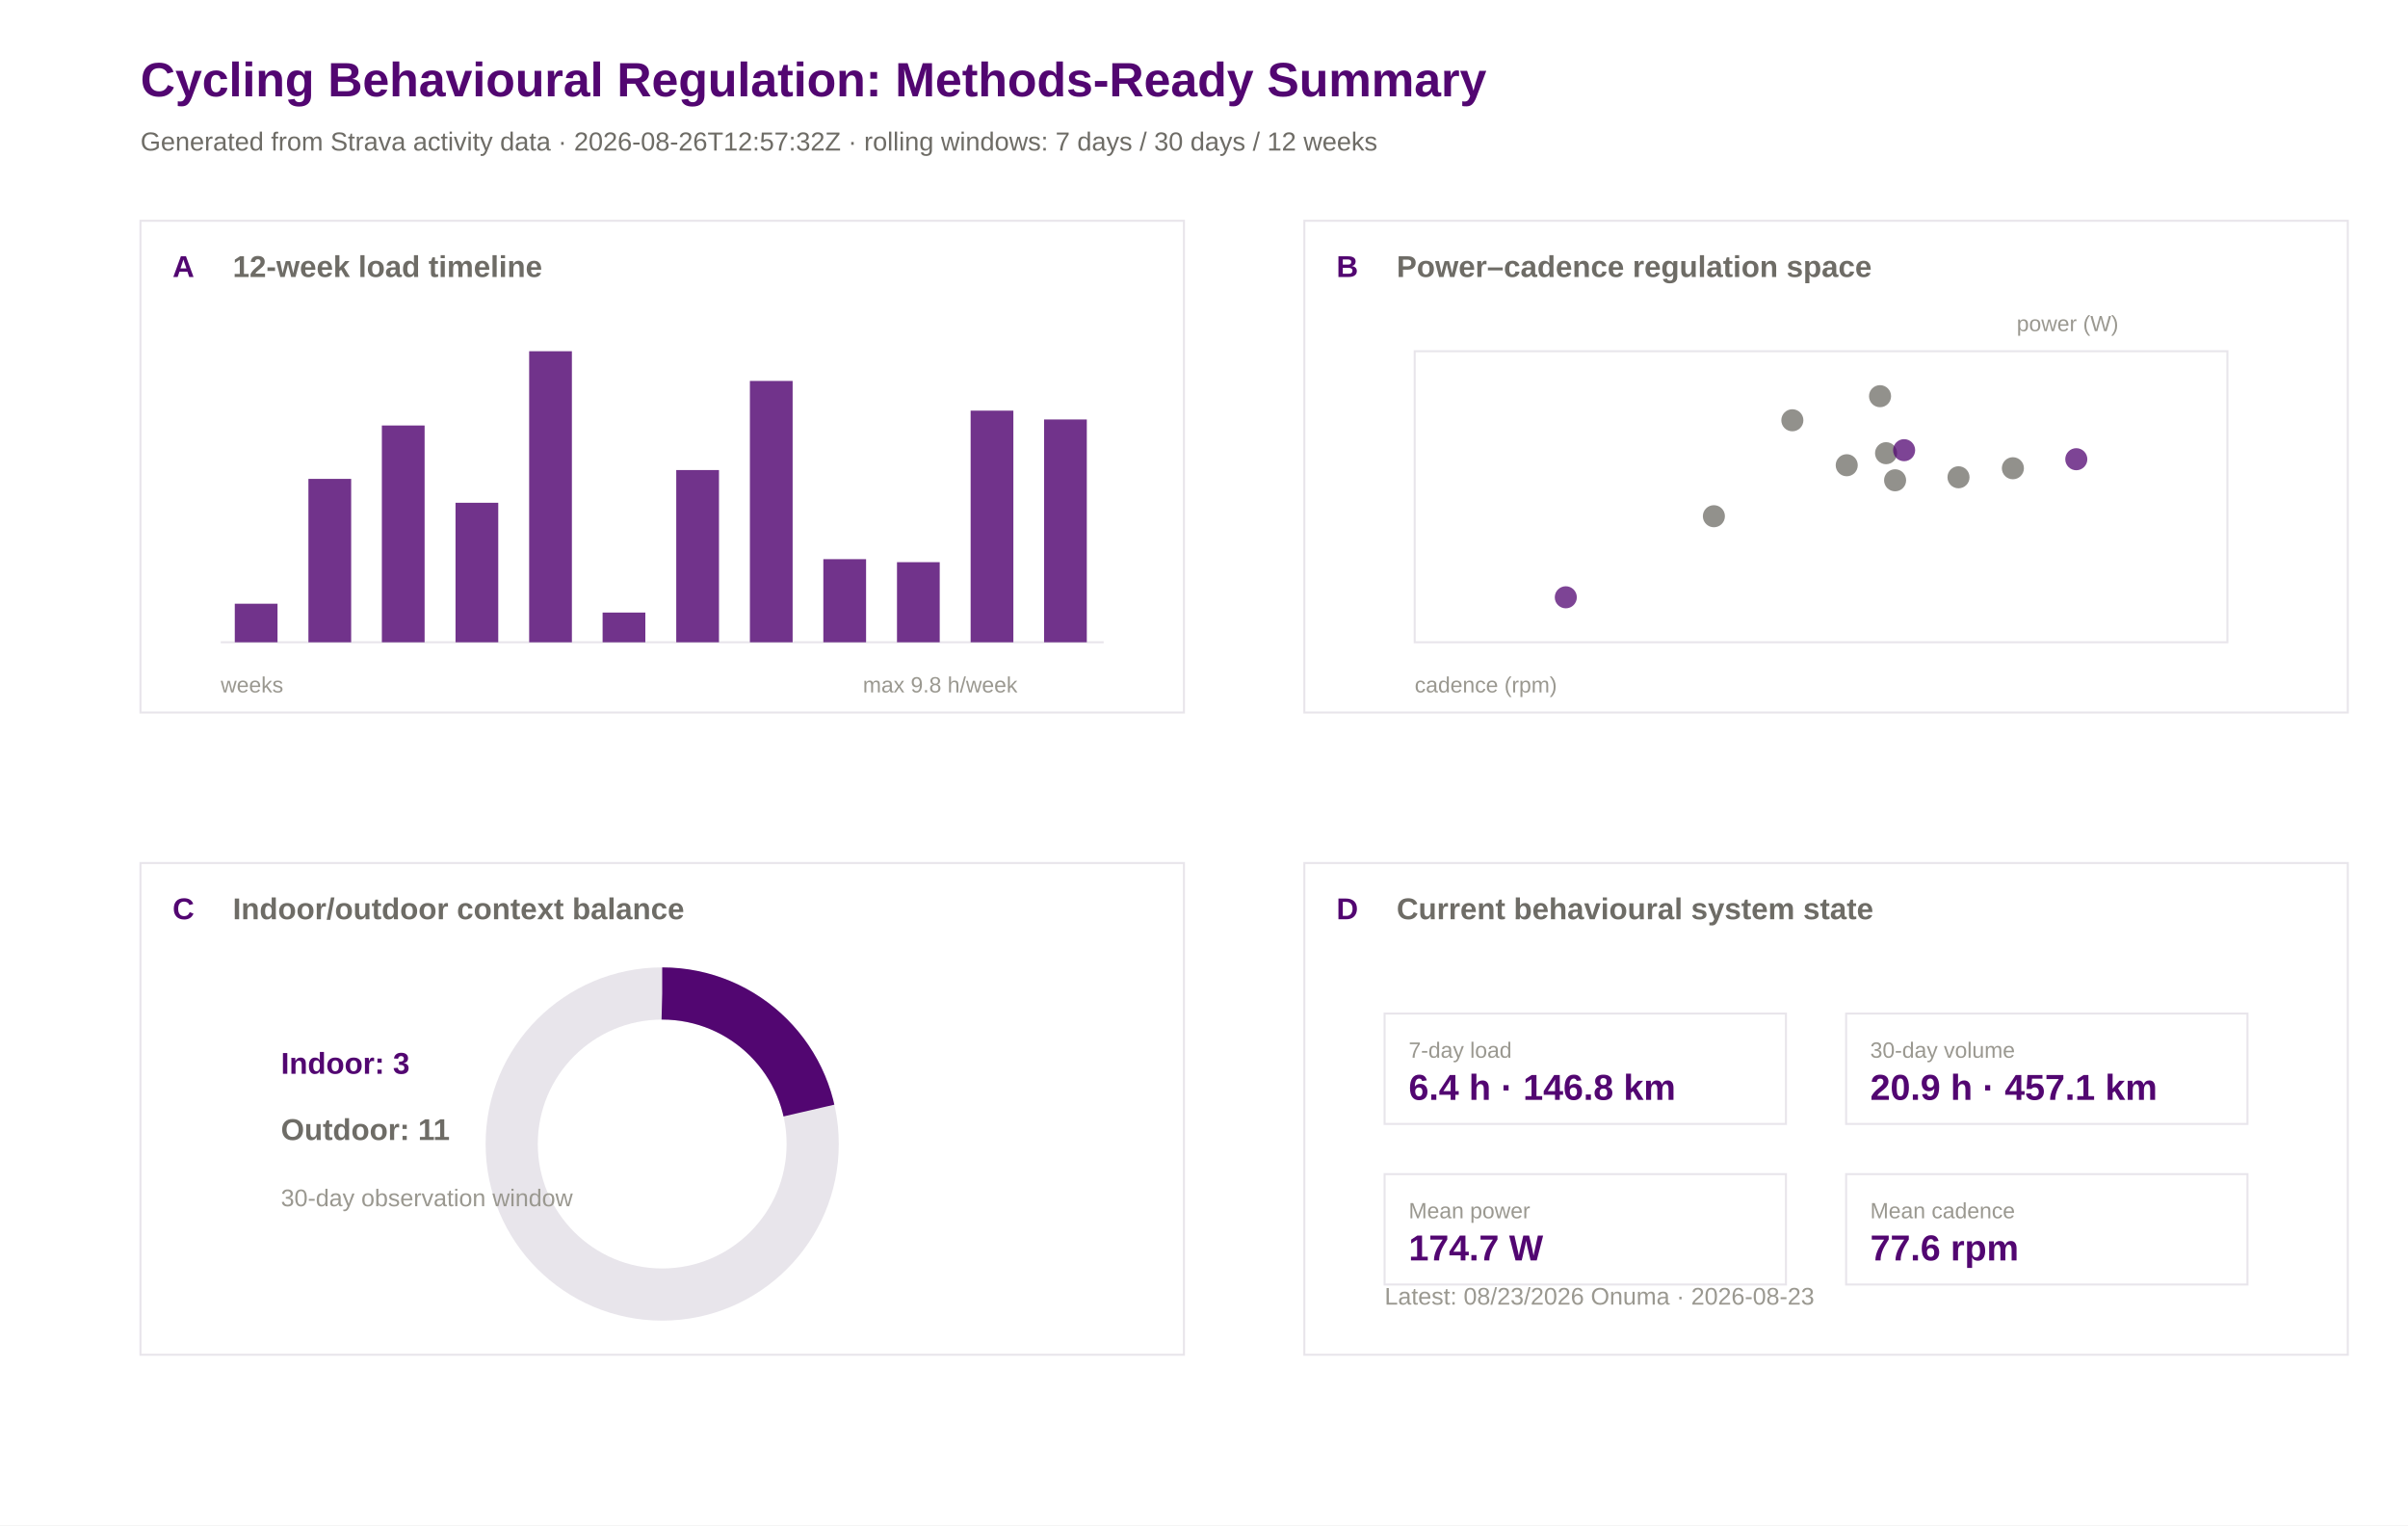
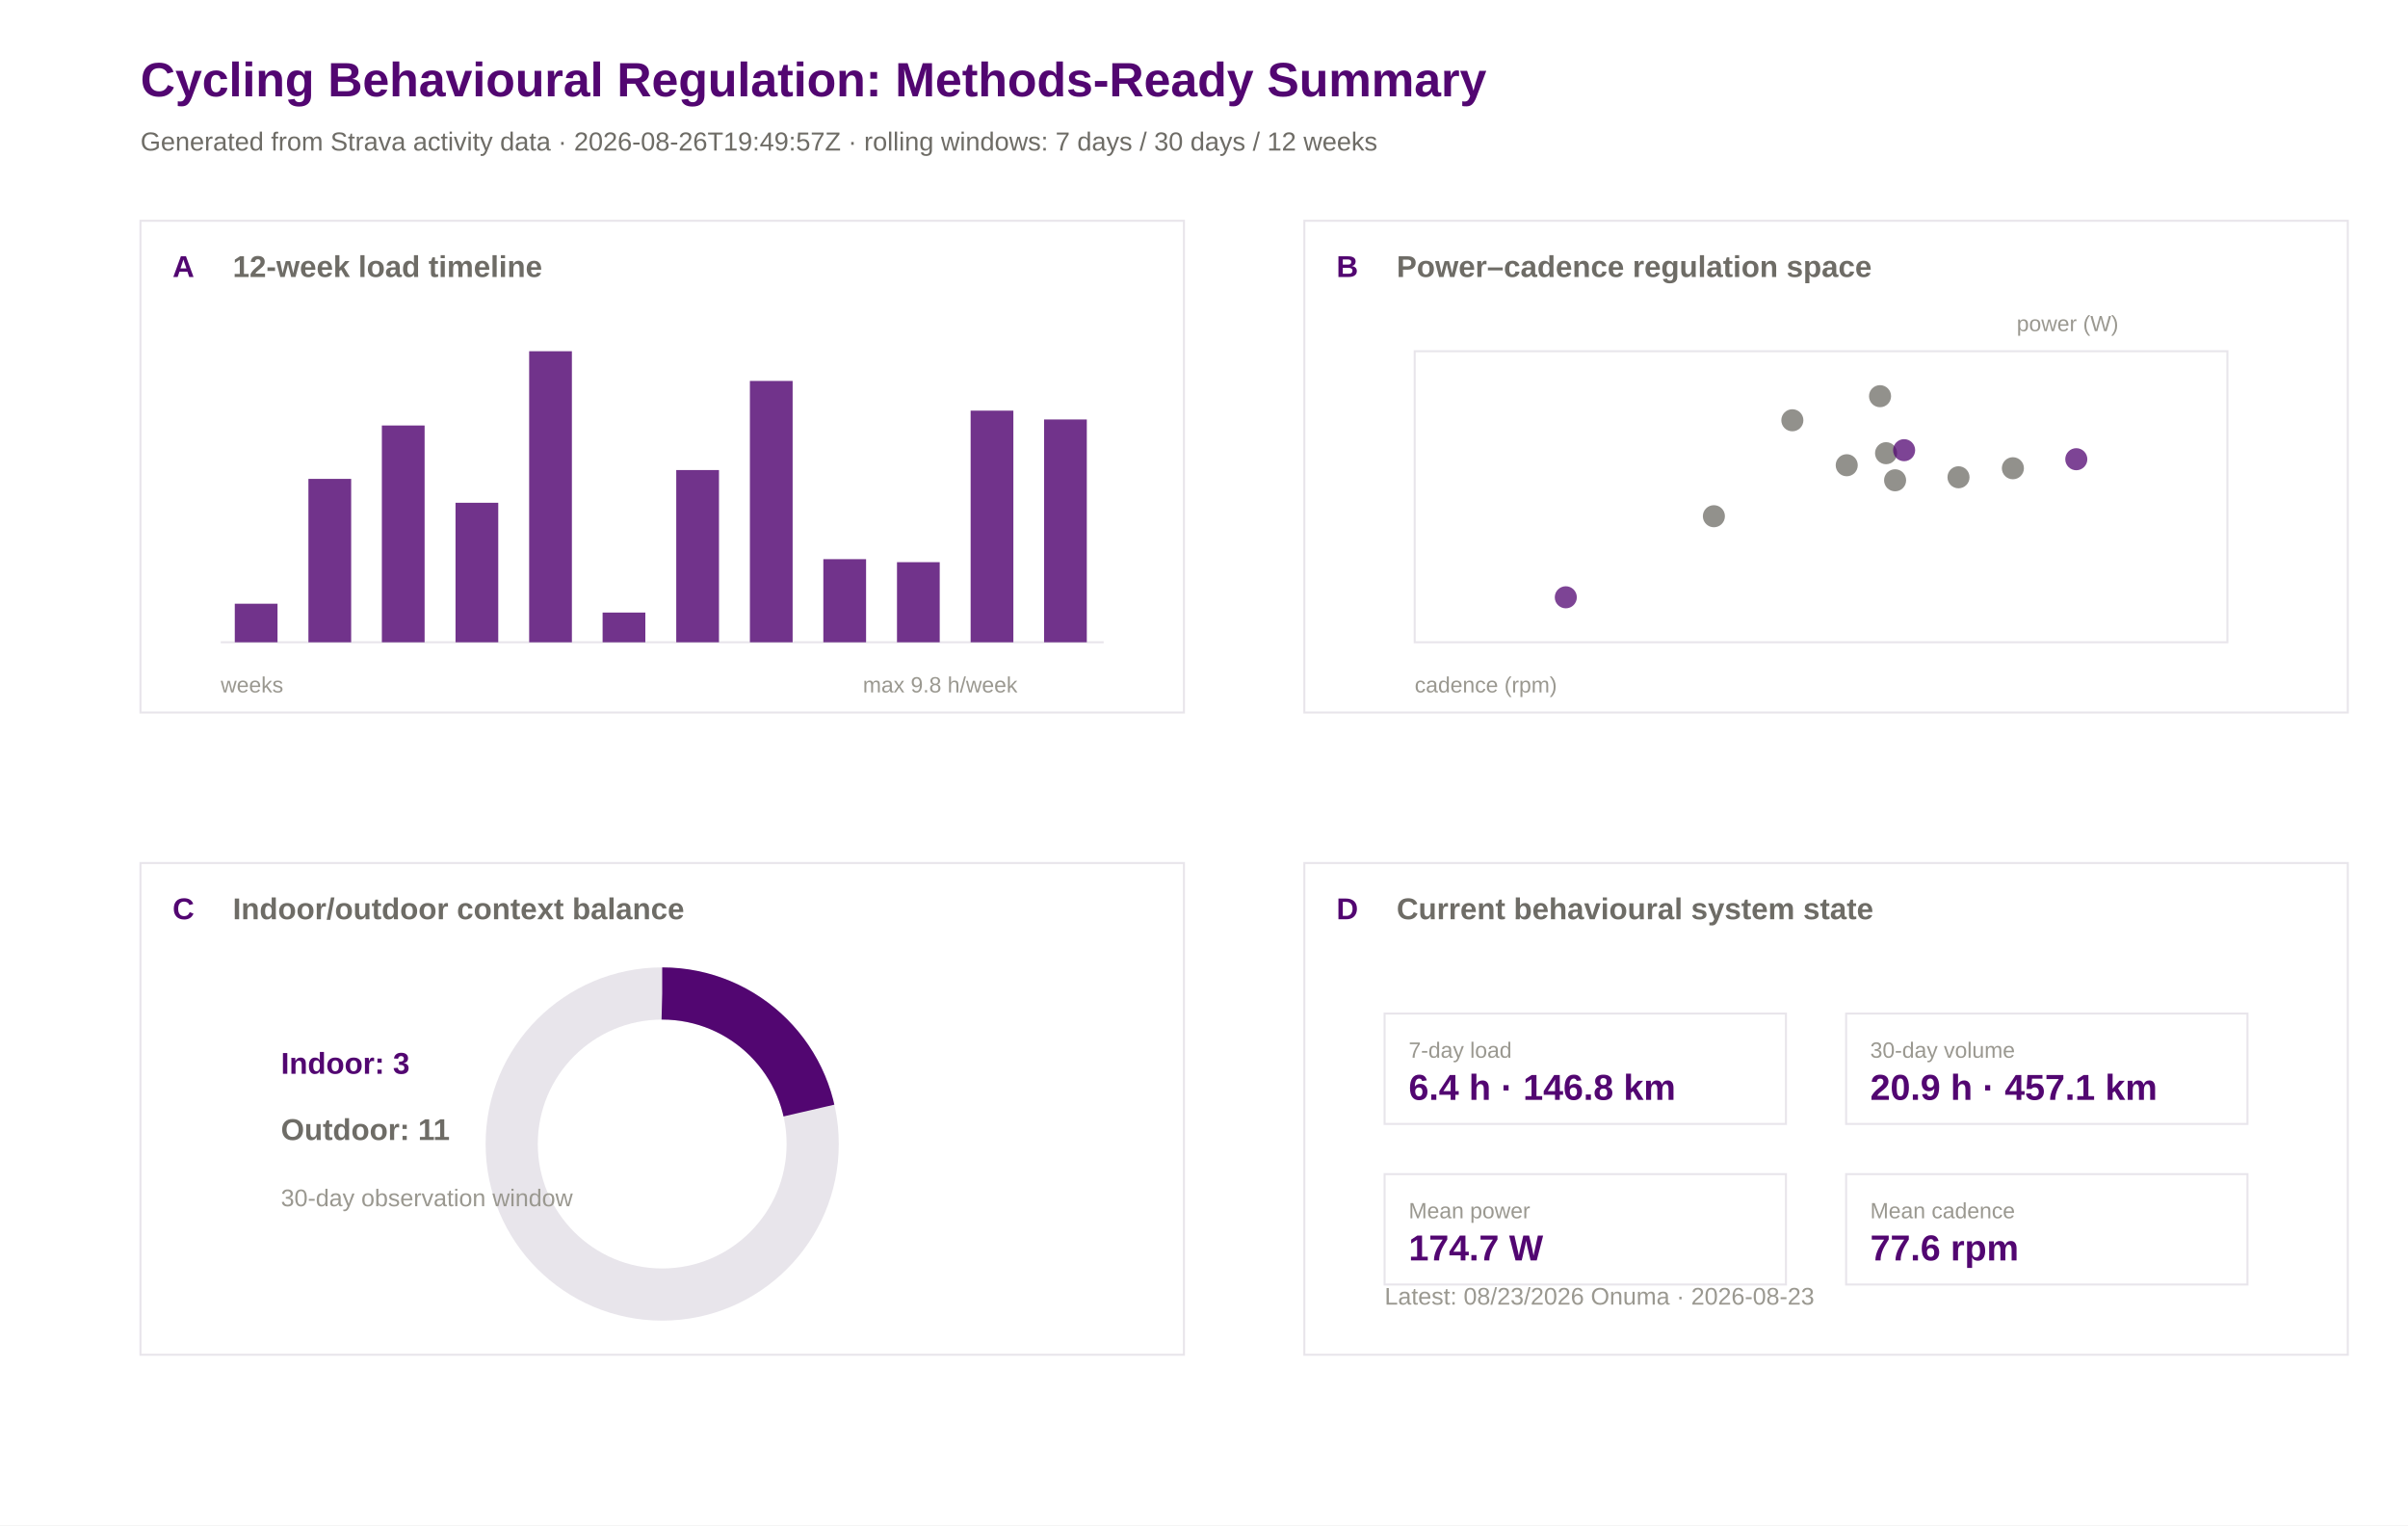
<svg xmlns="http://www.w3.org/2000/svg" width="1200" height="760" viewBox="0 0 1200 760">
  <rect width="100%" height="100%" fill="#ffffff" />
  <text x="70.0" y="48.0" font-family="Arial" font-size="24" font-weight="600" fill="#520671">Cycling Behavioural Regulation: Methods-Ready Summary</text>
-   <text x="70.0" y="75.0" font-family="Arial" font-size="13" font-weight="400" fill="#6e6c66">Generated from Strava activity data · 2026-08-26T12:57:32Z · rolling windows: 7 days / 30 days / 12 weeks</text>
+   <text x="70.0" y="75.0" font-family="Arial" font-size="13" font-weight="400" fill="#6e6c66">Generated from Strava activity data · 2026-08-26T19:49:57Z · rolling windows: 7 days / 30 days / 12 weeks</text>
  <rect x="70" y="110" width="520" height="245" fill="#ffffff" stroke="#e8e5eb" stroke-width="1" />
  <text x="86.0" y="138.0" font-family="Arial" font-size="15" font-weight="600" fill="#520671">A</text>
  <text x="116.0" y="138.0" font-family="Arial" font-size="15" font-weight="600" fill="#6e6c66">12-week load timeline</text>
  <rect x="650" y="110" width="520" height="245" fill="#ffffff" stroke="#e8e5eb" stroke-width="1" />
  <text x="666.0" y="138.0" font-family="Arial" font-size="15" font-weight="600" fill="#520671">B</text>
  <text x="696.0" y="138.0" font-family="Arial" font-size="15" font-weight="600" fill="#6e6c66">Power–cadence regulation space</text>
  <rect x="70" y="430" width="520" height="245" fill="#ffffff" stroke="#e8e5eb" stroke-width="1" />
  <text x="86.0" y="458.0" font-family="Arial" font-size="15" font-weight="600" fill="#520671">C</text>
  <text x="116.0" y="458.0" font-family="Arial" font-size="15" font-weight="600" fill="#6e6c66">Indoor/outdoor context balance</text>
  <rect x="650" y="430" width="520" height="245" fill="#ffffff" stroke="#e8e5eb" stroke-width="1" />
  <text x="666.0" y="458.0" font-family="Arial" font-size="15" font-weight="600" fill="#520671">D</text>
  <text x="696.0" y="458.0" font-family="Arial" font-size="15" font-weight="600" fill="#6e6c66">Current behavioural system state</text>
  <line x1="110" y1="320" x2="550" y2="320" stroke="#e8e5eb" />
  <rect x="117.0" y="300.8" width="21.3" height="19.2" fill="#520671" opacity="0.82" />
  <rect x="153.7" y="238.6" width="21.3" height="81.4" fill="#520671" opacity="0.82" />
  <rect x="190.3" y="212.0" width="21.3" height="108.0" fill="#520671" opacity="0.82" />
  <rect x="227.0" y="250.5" width="21.3" height="69.5" fill="#520671" opacity="0.82" />
  <rect x="263.7" y="175.0" width="21.3" height="145.0" fill="#520671" opacity="0.82" />
  <rect x="300.3" y="305.2" width="21.3" height="14.8" fill="#520671" opacity="0.82" />
  <rect x="337.0" y="234.2" width="21.3" height="85.8" fill="#520671" opacity="0.82" />
  <rect x="373.7" y="189.8" width="21.3" height="130.2" fill="#520671" opacity="0.82" />
  <rect x="410.3" y="278.6" width="21.3" height="41.4" fill="#520671" opacity="0.82" />
  <rect x="447.0" y="280.1" width="21.3" height="39.9" fill="#520671" opacity="0.82" />
  <rect x="483.7" y="204.6" width="21.3" height="115.4" fill="#520671" opacity="0.82" />
  <rect x="520.3" y="209.0" width="21.3" height="111.0" fill="#520671" opacity="0.82" />
  <text x="110.0" y="345.0" font-family="Arial" font-size="11" font-weight="400" fill="#9a9890">weeks</text>
  <text x="430.0" y="345.0" font-family="Arial" font-size="11" font-weight="400" fill="#9a9890">max 9.8 h/week</text>
  <rect x="705" y="175" width="405" height="145" fill="#ffffff" stroke="#e8e5eb" />
  <circle cx="1003.1" cy="233.3" r="5.5" fill="#6e6c66" opacity="0.75" />
  <circle cx="976.0" cy="237.8" r="5.5" fill="#6e6c66" opacity="0.75" />
  <circle cx="939.9" cy="225.8" r="5.5" fill="#6e6c66" opacity="0.75" />
  <circle cx="936.9" cy="197.4" r="5.5" fill="#6e6c66" opacity="0.75" />
  <circle cx="1034.7" cy="228.8" r="5.5" fill="#520671" opacity="0.75" />
  <circle cx="920.3" cy="231.8" r="5.5" fill="#6e6c66" opacity="0.75" />
  <circle cx="893.2" cy="209.4" r="5.5" fill="#6e6c66" opacity="0.75" />
  <circle cx="780.3" cy="297.6" r="5.5" fill="#520671" opacity="0.75" />
  <circle cx="948.9" cy="224.3" r="5.5" fill="#520671" opacity="0.75" />
  <circle cx="944.4" cy="239.3" r="5.5" fill="#6e6c66" opacity="0.75" />
  <circle cx="854.1" cy="257.2" r="5.5" fill="#6e6c66" opacity="0.75" />
  <text x="705.0" y="345.0" font-family="Arial" font-size="11" font-weight="400" fill="#9a9890">cadence (rpm)</text>
  <text x="1005.0" y="165.0" font-family="Arial" font-size="11" font-weight="400" fill="#9a9890">power (W)</text>
  <circle cx="330" cy="570" r="75" fill="none" stroke="#e8e5eb" stroke-width="26" />
  <circle cx="330" cy="570" r="75" fill="none" stroke="#520671" stroke-width="26" stroke-dasharray="101.0 471.2" transform="rotate(-90 330 570)" />
  <text x="140.0" y="535.0" font-family="Arial" font-size="15" font-weight="600" fill="#520671">Indoor: 3</text>
  <text x="140.0" y="568.0" font-family="Arial" font-size="15" font-weight="600" fill="#6e6c66">Outdoor: 11</text>
  <text x="140.0" y="601.0" font-family="Arial" font-size="12" font-weight="400" fill="#9a9890">30-day observation window</text>
  <rect x="690" y="505" width="200" height="55" fill="#ffffff" stroke="#e8e5eb" />
  <text x="702.0" y="527.0" font-family="Arial" font-size="11" font-weight="500" fill="#9a9890">7-day load</text>
  <text x="702.0" y="548.0" font-family="Arial" font-size="18" font-weight="600" fill="#520671">6.4 h · 146.8 km</text>
  <rect x="920" y="505" width="200" height="55" fill="#ffffff" stroke="#e8e5eb" />
  <text x="932.0" y="527.0" font-family="Arial" font-size="11" font-weight="500" fill="#9a9890">30-day volume</text>
  <text x="932.0" y="548.0" font-family="Arial" font-size="18" font-weight="600" fill="#520671">20.9 h · 457.1 km</text>
  <rect x="690" y="585" width="200" height="55" fill="#ffffff" stroke="#e8e5eb" />
  <text x="702.0" y="607.0" font-family="Arial" font-size="11" font-weight="500" fill="#9a9890">Mean power</text>
  <text x="702.0" y="628.0" font-family="Arial" font-size="18" font-weight="600" fill="#520671">174.7 W</text>
  <rect x="920" y="585" width="200" height="55" fill="#ffffff" stroke="#e8e5eb" />
  <text x="932.0" y="607.0" font-family="Arial" font-size="11" font-weight="500" fill="#9a9890">Mean cadence</text>
  <text x="932.0" y="628.0" font-family="Arial" font-size="18" font-weight="600" fill="#520671">77.6 rpm</text>
  <text x="690.0" y="650.0" font-family="Arial" font-size="12" font-weight="400" fill="#9a9890">Latest: 08/23/2026 Onuma · 2026-08-23</text>
</svg>
